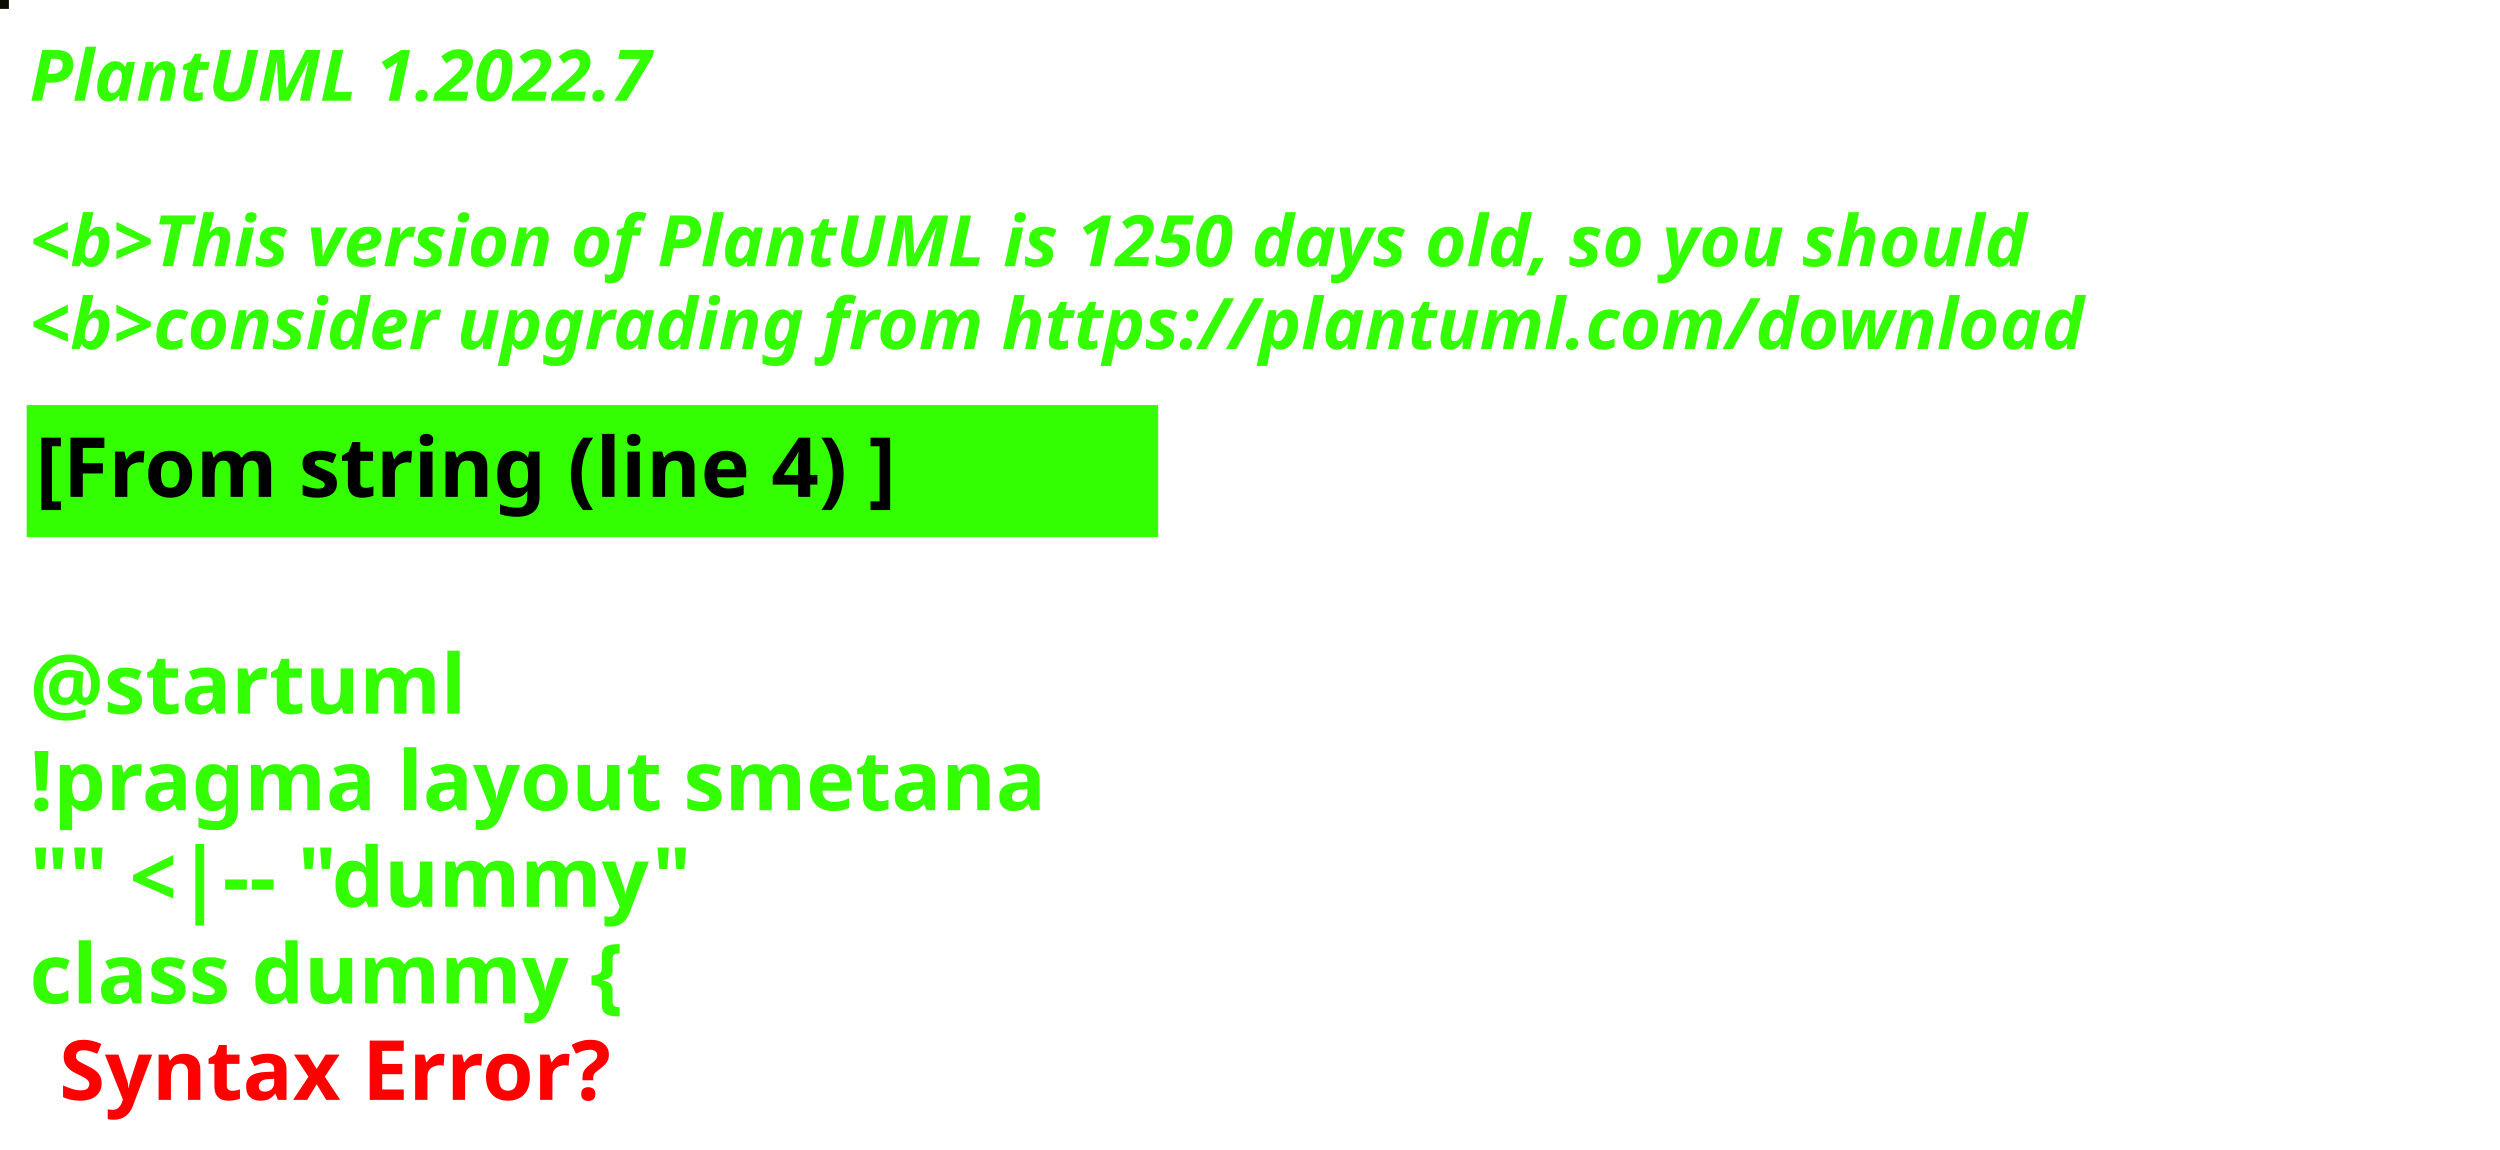
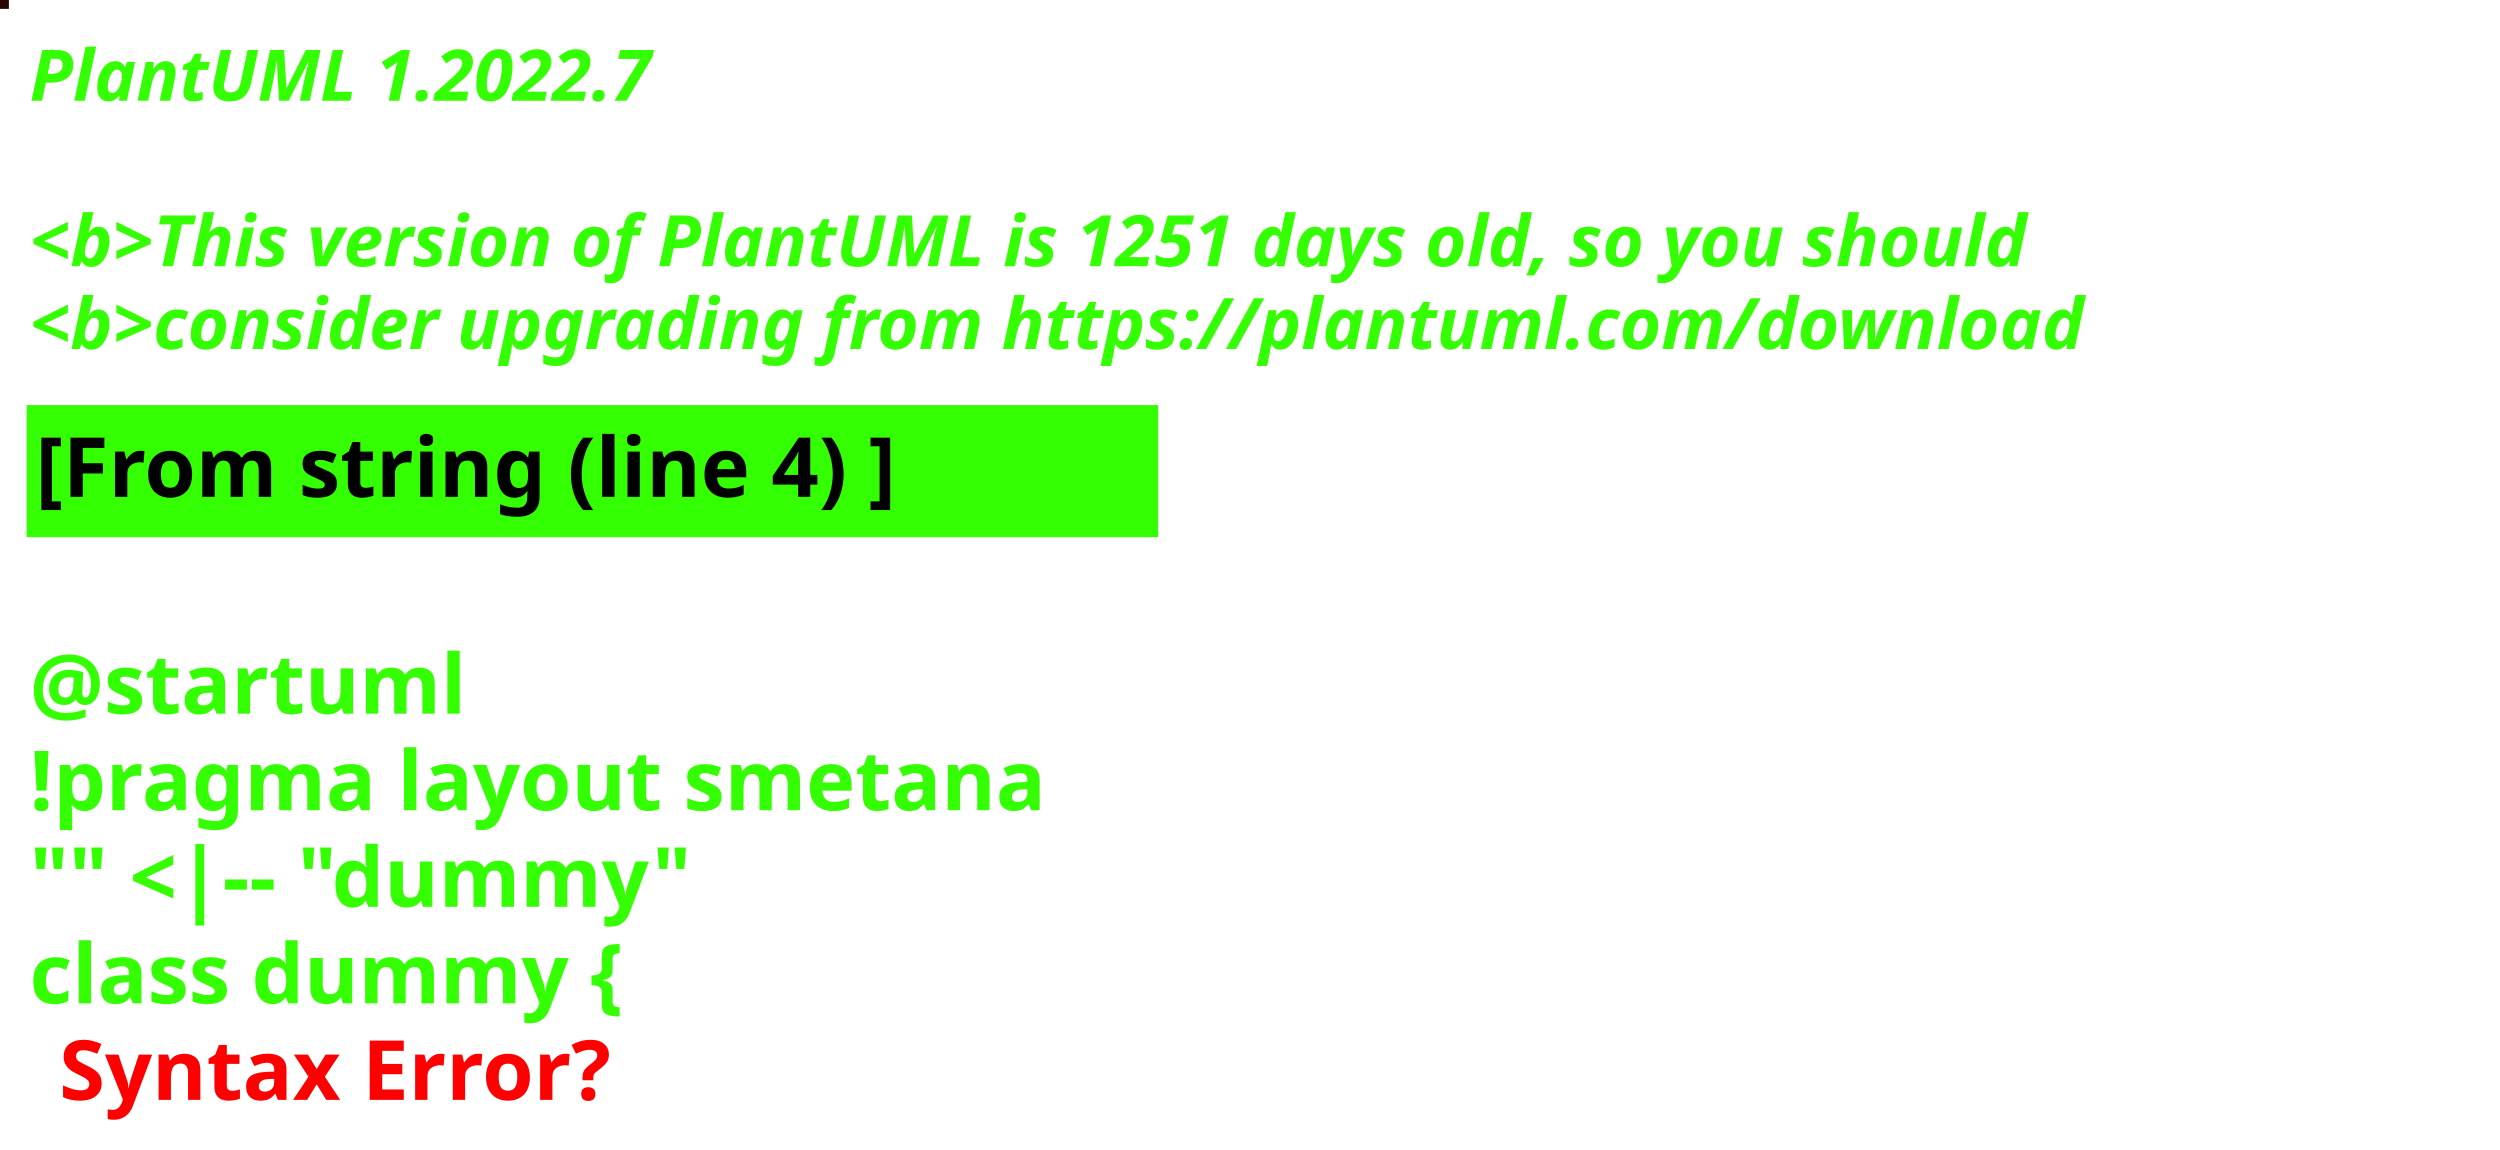
<svg xmlns="http://www.w3.org/2000/svg" contentStyleType="text/css" height="194px" preserveAspectRatio="none" style="width:422px;height:194px;background:#000000;" version="1.1" viewBox="0 0 422 194" width="422px" zoomAndPan="magnify">
  <defs />
  <g>
-     <rect fill="#0F0B05" height="1" style="stroke:#0F0B05;stroke-width:1.0;" width="1" x="0" y="0" />
+     <rect fill="#270503" height="1" style="stroke:#270503;stroke-width:1.0;" width="1" x="0" y="0" />
    <text fill="#33FF02" font-family="sans-serif" font-size="12" font-style="italic" font-weight="bold" lengthAdjust="spacing" textLength="127" x="5" y="17">PlantUML 1.2022.7</text>
    <text fill="#33FF02" font-family="sans-serif" font-size="12" font-style="italic" font-weight="bold" lengthAdjust="spacing" textLength="4" x="5" y="30.969"> </text>
-     <text fill="#33FF02" font-family="sans-serif" font-size="12" font-style="italic" font-weight="bold" lengthAdjust="spacing" textLength="407" x="5" y="44.938">&lt;b&gt;This version of PlantUML is 1250 days old, so you should</text>
+     <text fill="#33FF02" font-family="sans-serif" font-size="12" font-style="italic" font-weight="bold" lengthAdjust="spacing" textLength="407" x="5" y="44.938">&lt;b&gt;This version of PlantUML is 1251 days old, so you should</text>
    <text fill="#33FF02" font-family="sans-serif" font-size="12" font-style="italic" font-weight="bold" lengthAdjust="spacing" textLength="408" x="5" y="58.906">&lt;b&gt;consider upgrading from https://plantuml.com/download</text>
    <rect fill="#33FF02" height="21.297" style="stroke:#33FF02;stroke-width:1.0;" width="190" x="5" y="68.875" />
    <text fill="#000000" font-family="sans-serif" font-size="14" font-weight="bold" lengthAdjust="spacing" textLength="168" x="6" y="83.875">[From string (line 4) ]</text>
    <text fill="#33FF02" font-family="sans-serif" font-size="14" font-weight="bold" lengthAdjust="spacing" textLength="5" x="5" y="104.172"> </text>
    <text fill="#33FF02" font-family="sans-serif" font-size="14" font-weight="bold" lengthAdjust="spacing" textLength="79" x="5" y="120.469">@startuml</text>
    <text fill="#33FF02" font-family="sans-serif" font-size="14" font-weight="bold" lengthAdjust="spacing" textLength="190" x="5" y="136.766">!pragma layout smetana</text>
    <text fill="#33FF02" font-family="sans-serif" font-size="14" font-weight="bold" lengthAdjust="spacing" textLength="124" x="5" y="153.062">"" &lt;|-- "dummy"</text>
    <text fill="#33FF02" font-family="sans-serif" font-size="14" font-weight="bold" lengthAdjust="spacing" text-decoration="wavy underline" textLength="117" x="5" y="169.359">class dummy {</text>
    <text fill="#FF0000" font-family="sans-serif" font-size="14" font-weight="bold" lengthAdjust="spacing" textLength="106" x="10" y="185.656">Syntax Error?</text>
  </g>
</svg>
